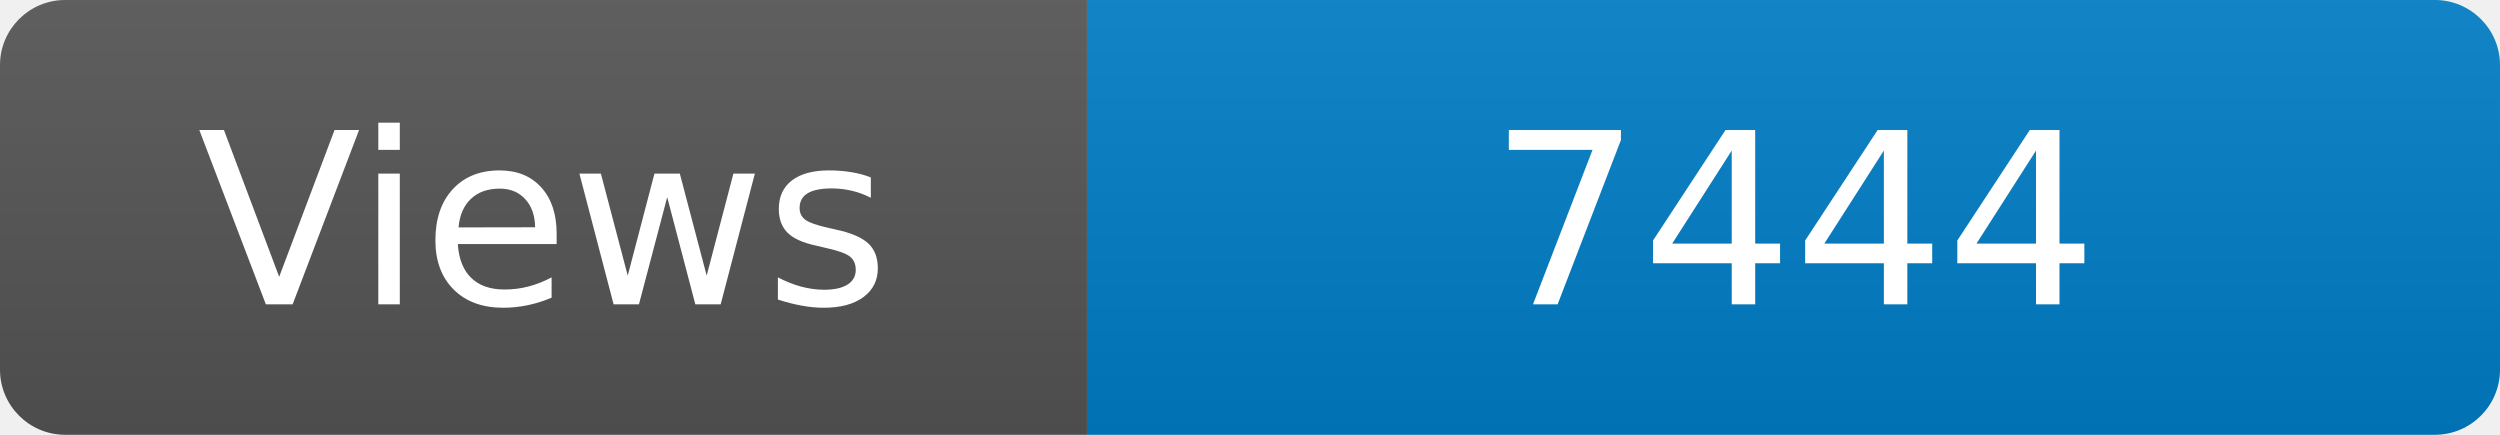
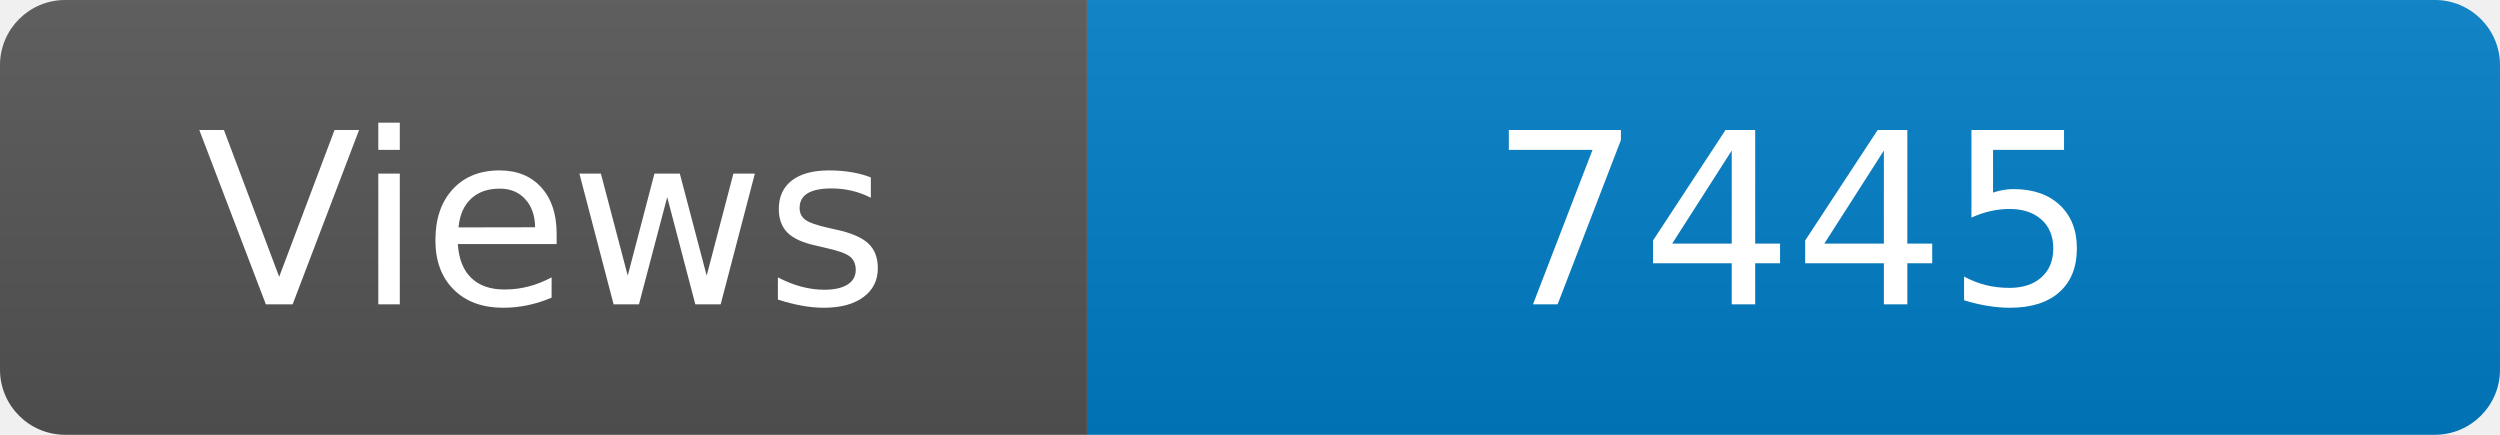
<svg xmlns="http://www.w3.org/2000/svg" width="115" height="20" role="img" aria-label="Maintained?: yes">
  <linearGradient id="s" x2="0" y2="100%">
    <stop offset="0" stop-color="#bbb" stop-opacity=".1" />
    <stop offset="1" stop-opacity=".1" />
  </linearGradient>
  <clipPath id="r">
    <rect width="115" height="20" rx="3" fill="#fff" />
  </clipPath>
  <g clip-path="url(#r)">
    <rect width="50" height="20" fill="#555" />
    <rect x="50" width="160" height="20" fill="#007ec6" />
    <rect width="115" height="20" fill="url(#s)" />
  </g>
  <g fill="#fff" text-anchor="middle" font-family="Verdana,Geneva,DejaVu Sans,sans-serif" font-size="110">
    <text x="250" y="140" transform="scale(.1)" fill="#fff">Views</text>
-     <text x="825" y="140" transform="scale(.1)" fill="#fff">7444</text>
+     <text x="825" y="140" transform="scale(.1)" fill="#fff">7445</text>
  </g>
</svg>
